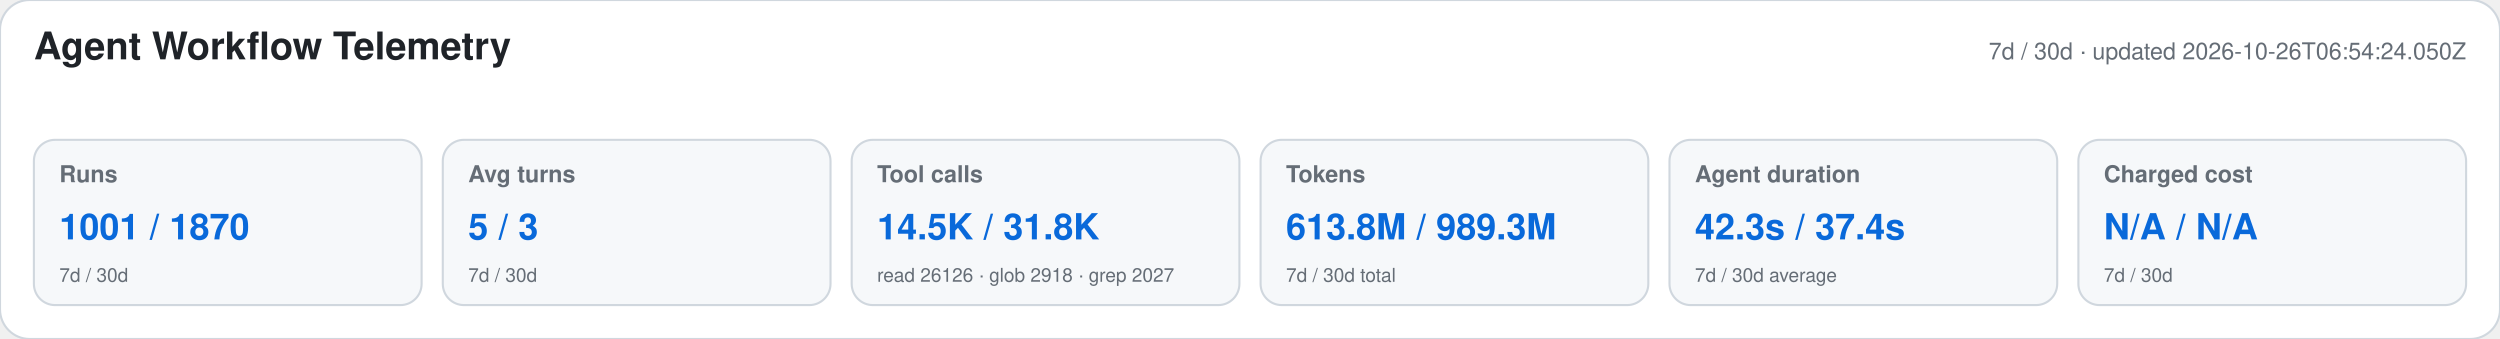
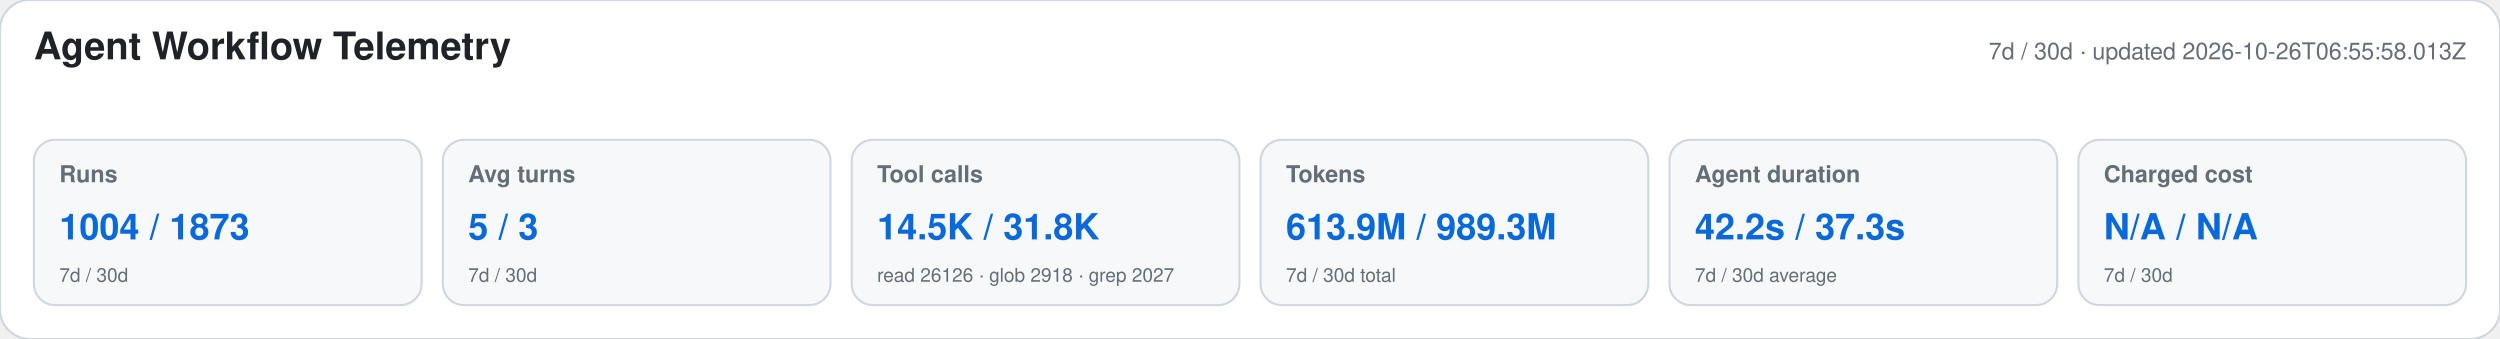
<svg xmlns="http://www.w3.org/2000/svg" width="1180" height="160" viewBox="0 0 1180 160" role="img" aria-labelledby="title desc">
  <style>text{font-family:-apple-system,BlinkMacSystemFont,"Segoe UI",Helvetica,Arial,sans-serif}.heading{font-size:18px;font-weight:650;fill:#1f2328}.meta,.label,.secondary{fill:#656d76}.meta,.label{font-size:11px}.label{font-weight:600}.primary{font-size:17px;font-weight:700;fill:#0969da}.secondary{font-size:9px}</style>
  <rect width="1180" height="160" rx="14" fill="#ffffff" stroke="#d0d7de" />
  <text x="16" y="28" class="heading">Agent Workflow Telemetry</text>
-   <text x="1164" y="28" text-anchor="end" class="meta">7d / 30d · updated 2026-10-26T06:54:24.050Z</text>
+   <text x="1164" y="28" text-anchor="end" class="meta">7d / 30d · updated 2026-10-26T06:55:58.013Z</text>
  <g>
    <rect x="16" y="66" width="183" height="78" rx="10" fill="#f6f8fa" stroke="#d0d7de" />
    <text x="28" y="86" class="label">Runs</text>
-     <text x="28" y="113" class="primary">1001 / 1870</text>
+     <text x="28" y="113" class="primary">1004 / 1873</text>
    <text x="28" y="133" class="secondary">7d / 30d</text>
  </g>
  <g>
    <rect x="209" y="66" width="183" height="78" rx="10" fill="#f6f8fa" stroke="#d0d7de" />
    <text x="221" y="86" class="label">Avg turns</text>
    <text x="221" y="113" class="primary">5 / 3</text>
    <text x="221" y="133" class="secondary">7d / 30d</text>
  </g>
  <g>
    <rect x="402" y="66" width="183" height="78" rx="10" fill="#f6f8fa" stroke="#d0d7de" />
    <text x="414" y="86" class="label">Tool calls</text>
    <text x="414" y="113" class="primary">14.5K / 31.8K</text>
    <text x="414" y="133" class="secondary">read 26126 · glob 2918 · grep 2027</text>
  </g>
  <g>
    <rect x="595" y="66" width="183" height="78" rx="10" fill="#f6f8fa" stroke="#d0d7de" />
    <text x="607" y="86" class="label">Tokens</text>
-     <text x="607" y="113" class="primary">613.8M / 989.3M</text>
+     <text x="607" y="113" class="primary">613.9M / 989.3M</text>
    <text x="607" y="133" class="secondary">7d / 30d total</text>
  </g>
  <g>
    <rect x="788" y="66" width="183" height="78" rx="10" fill="#f6f8fa" stroke="#d0d7de" />
    <text x="800" y="86" class="label">Agent duration</text>
-     <text x="800" y="113" class="primary">42.3s / 37.4s</text>
+     <text x="800" y="113" class="primary">42.2s / 37.3s</text>
    <text x="800" y="133" class="secondary">7d / 30d average</text>
  </g>
  <g>
    <rect x="981" y="66" width="183" height="78" rx="10" fill="#f6f8fa" stroke="#d0d7de" />
    <text x="993" y="86" class="label">Charged cost</text>
    <text x="993" y="113" class="primary">N/A / N/A</text>
    <text x="993" y="133" class="secondary">7d / 30d</text>
  </g>
</svg>
